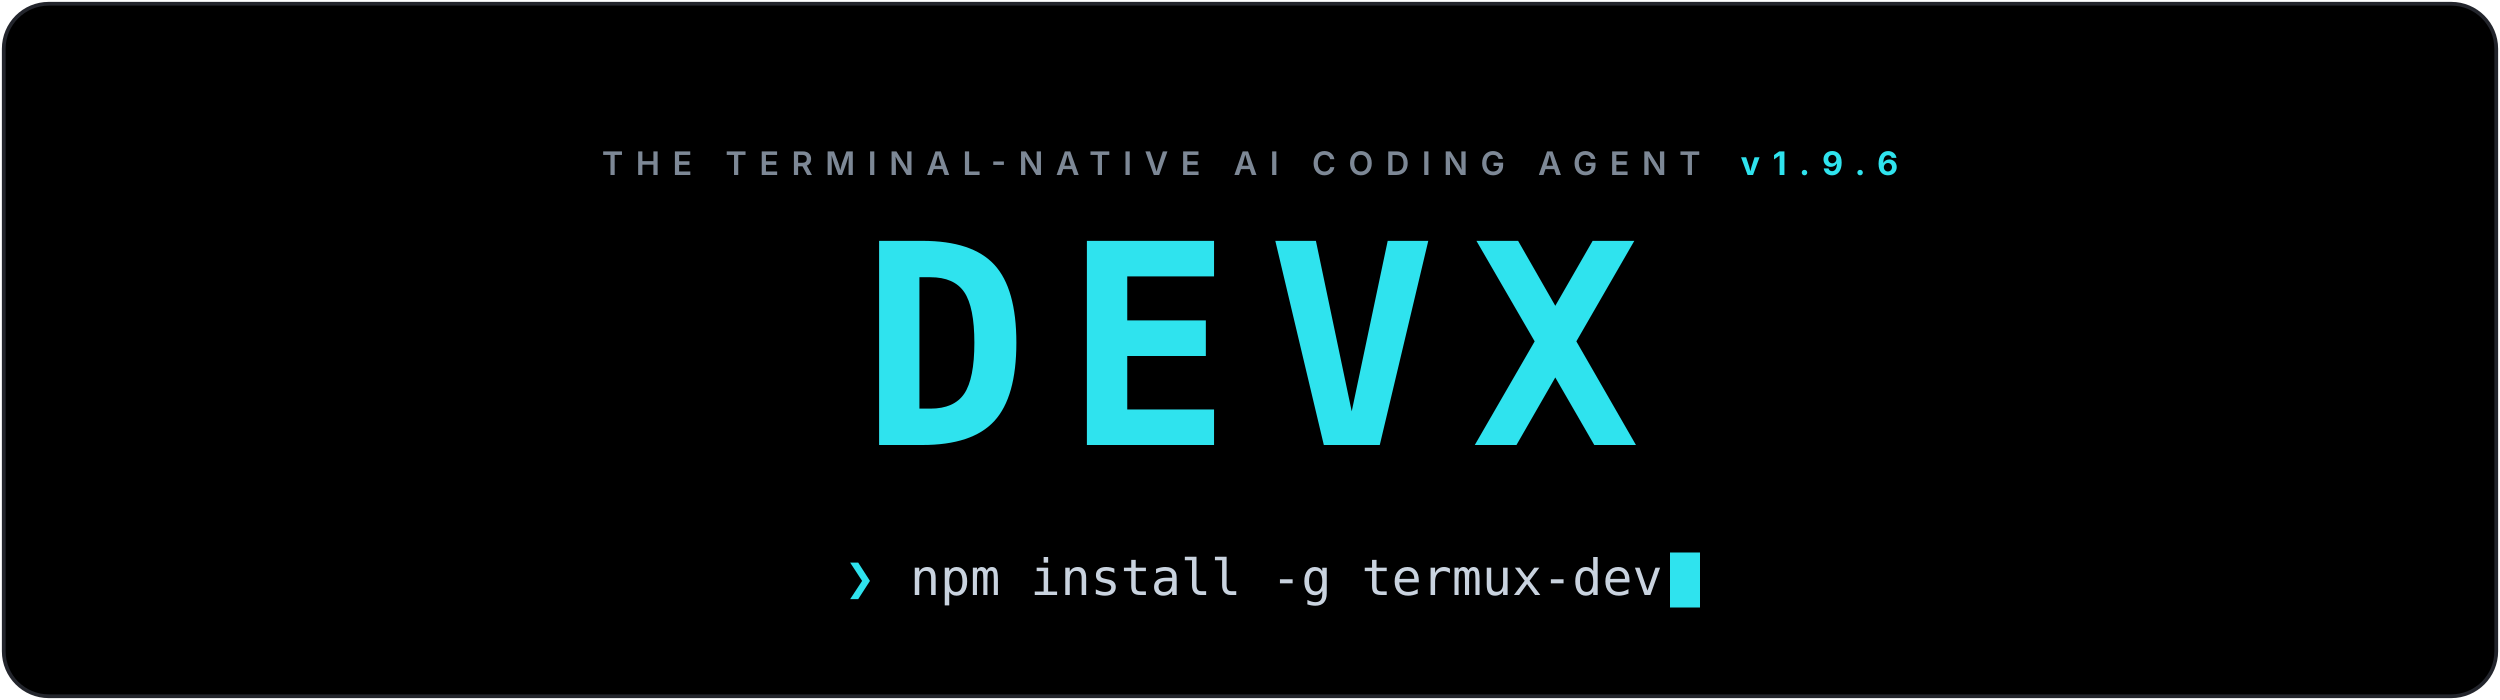
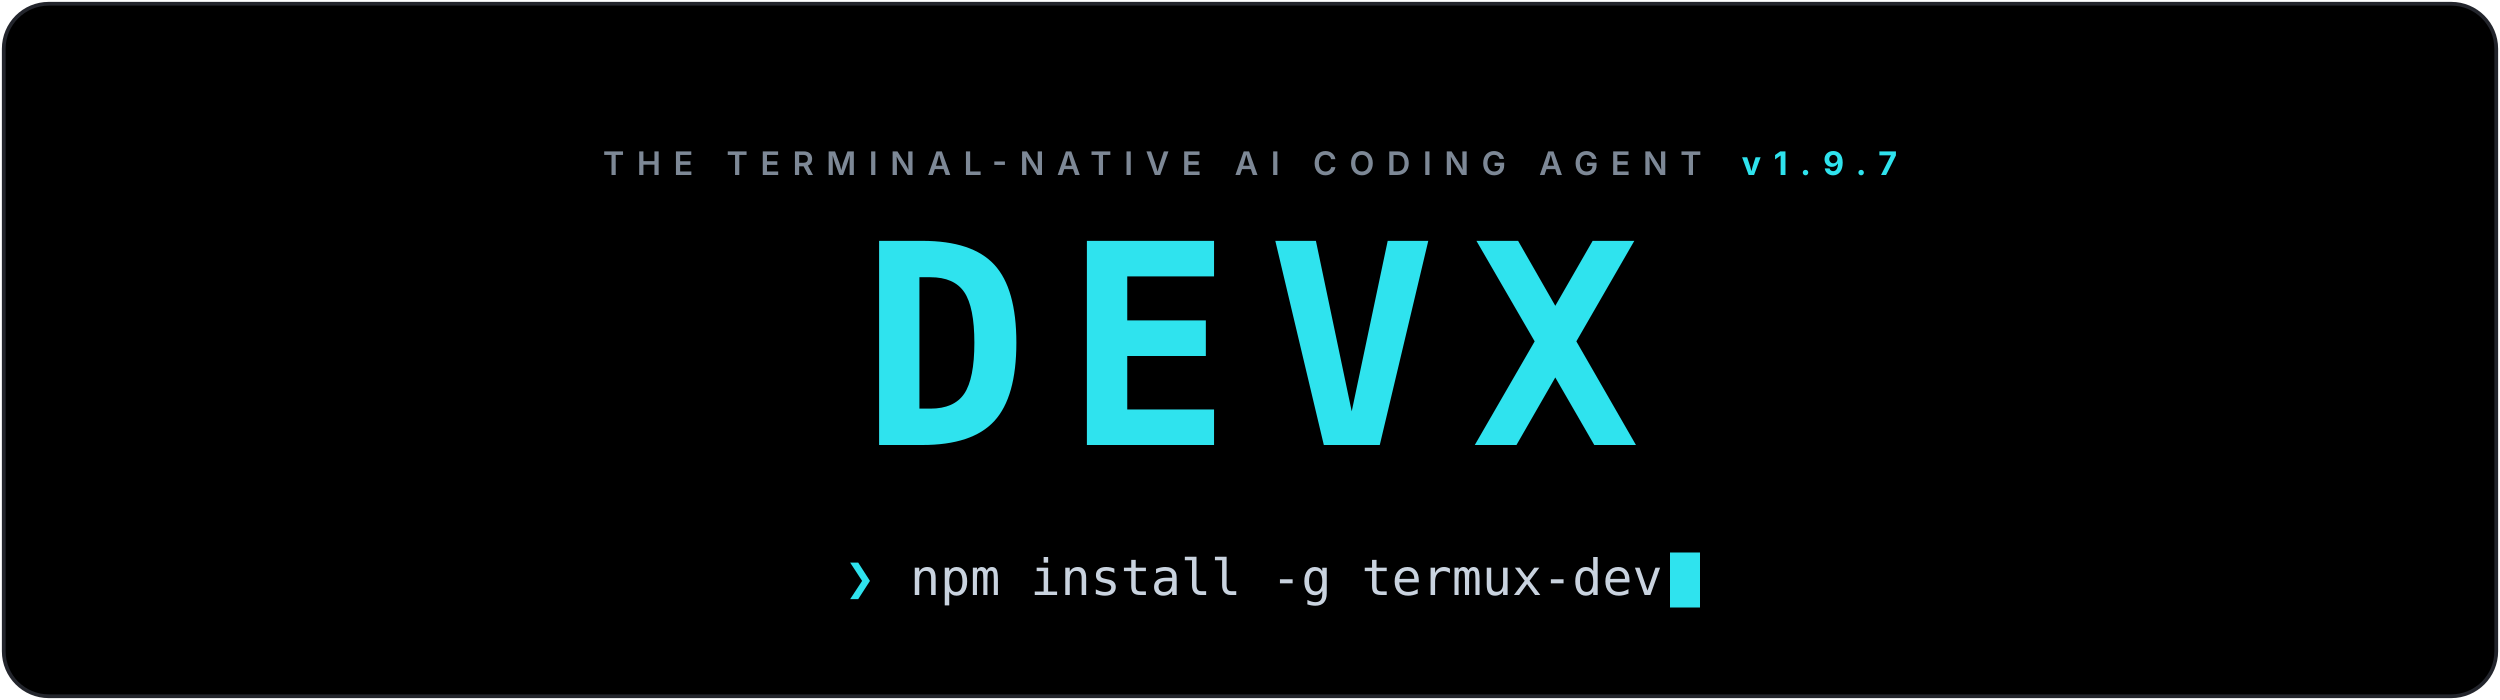
<svg xmlns="http://www.w3.org/2000/svg" viewBox="0 0 1000 280" width="100%" role="img" aria-label="DEVX: the terminal-native AI coding agent">
  <defs>
    <linearGradient id="bg" x1="0" y1="0" x2="1" y2="1">
      <stop offset="0" stop-color="#000000" />
      <stop offset="1" stop-color="#000000" />
    </linearGradient>
    <clipPath id="card">
      <rect x="1.5" y="1.5" width="997" height="277" rx="18" />
    </clipPath>
  </defs>
  <style>
    .cursor { animation: blink 1.1s steps(1) infinite; }
    @keyframes blink { 0%,55% { opacity: 1 } 56%,100% { opacity: 0 } }
    @media (prefers-reduced-motion: reduce) { .cursor { animation: none } }
  </style>
  <g clip-path="url(#card)">
    <rect width="1000" height="280" fill="url(#bg)" />
  </g>
  <rect x="1.5" y="1.5" width="997" height="277" rx="18" fill="none" stroke="#23252c" stroke-width="1.5" />
-   <text x="500.0" y="70" text-anchor="middle" font-family="'Inter',system-ui,-apple-system,'Segoe UI',Roboto,'Helvetica Neue',Arial,sans-serif" font-size="13" font-weight="600" letter-spacing="5" fill="#7d8896">THE TERMINAL-NATIVE AI CODING AGENT<tspan dx="16" fill="#2fe3ee" font-weight="700">v1.9.6</tspan>
+   <text x="500.0" y="70" text-anchor="middle" font-family="'Inter',system-ui,-apple-system,'Segoe UI',Roboto,'Helvetica Neue',Arial,sans-serif" font-size="13" font-weight="600" letter-spacing="5" fill="#7d8896">THE TERMINAL-NATIVE AI CODING AGENT<tspan dx="16" fill="#2fe3ee" font-weight="700">v1.9.7</tspan>
  </text>
  <g>
    <text x="500.0" y="178" text-anchor="middle" font-family="'JetBrains Mono','Fira Code','SF Mono',ui-monospace,Menlo,Consolas,'DejaVu Sans Mono',monospace" font-size="112" font-weight="800" letter-spacing="14" fill="#2fe3ee">DEVX</text>
  </g>
  <g font-family="'JetBrains Mono','Fira Code','SF Mono',ui-monospace,Menlo,Consolas,'DejaVu Sans Mono',monospace" font-size="20">
    <text x="338" y="238" fill="#2fe3ee" font-weight="700">❯</text>
    <text x="364" y="238" fill="#c9d3df">npm install -g termux-dev</text>
  </g>
  <rect class="cursor" x="668" y="221" width="12" height="22" fill="#2fe3ee" />
</svg>
